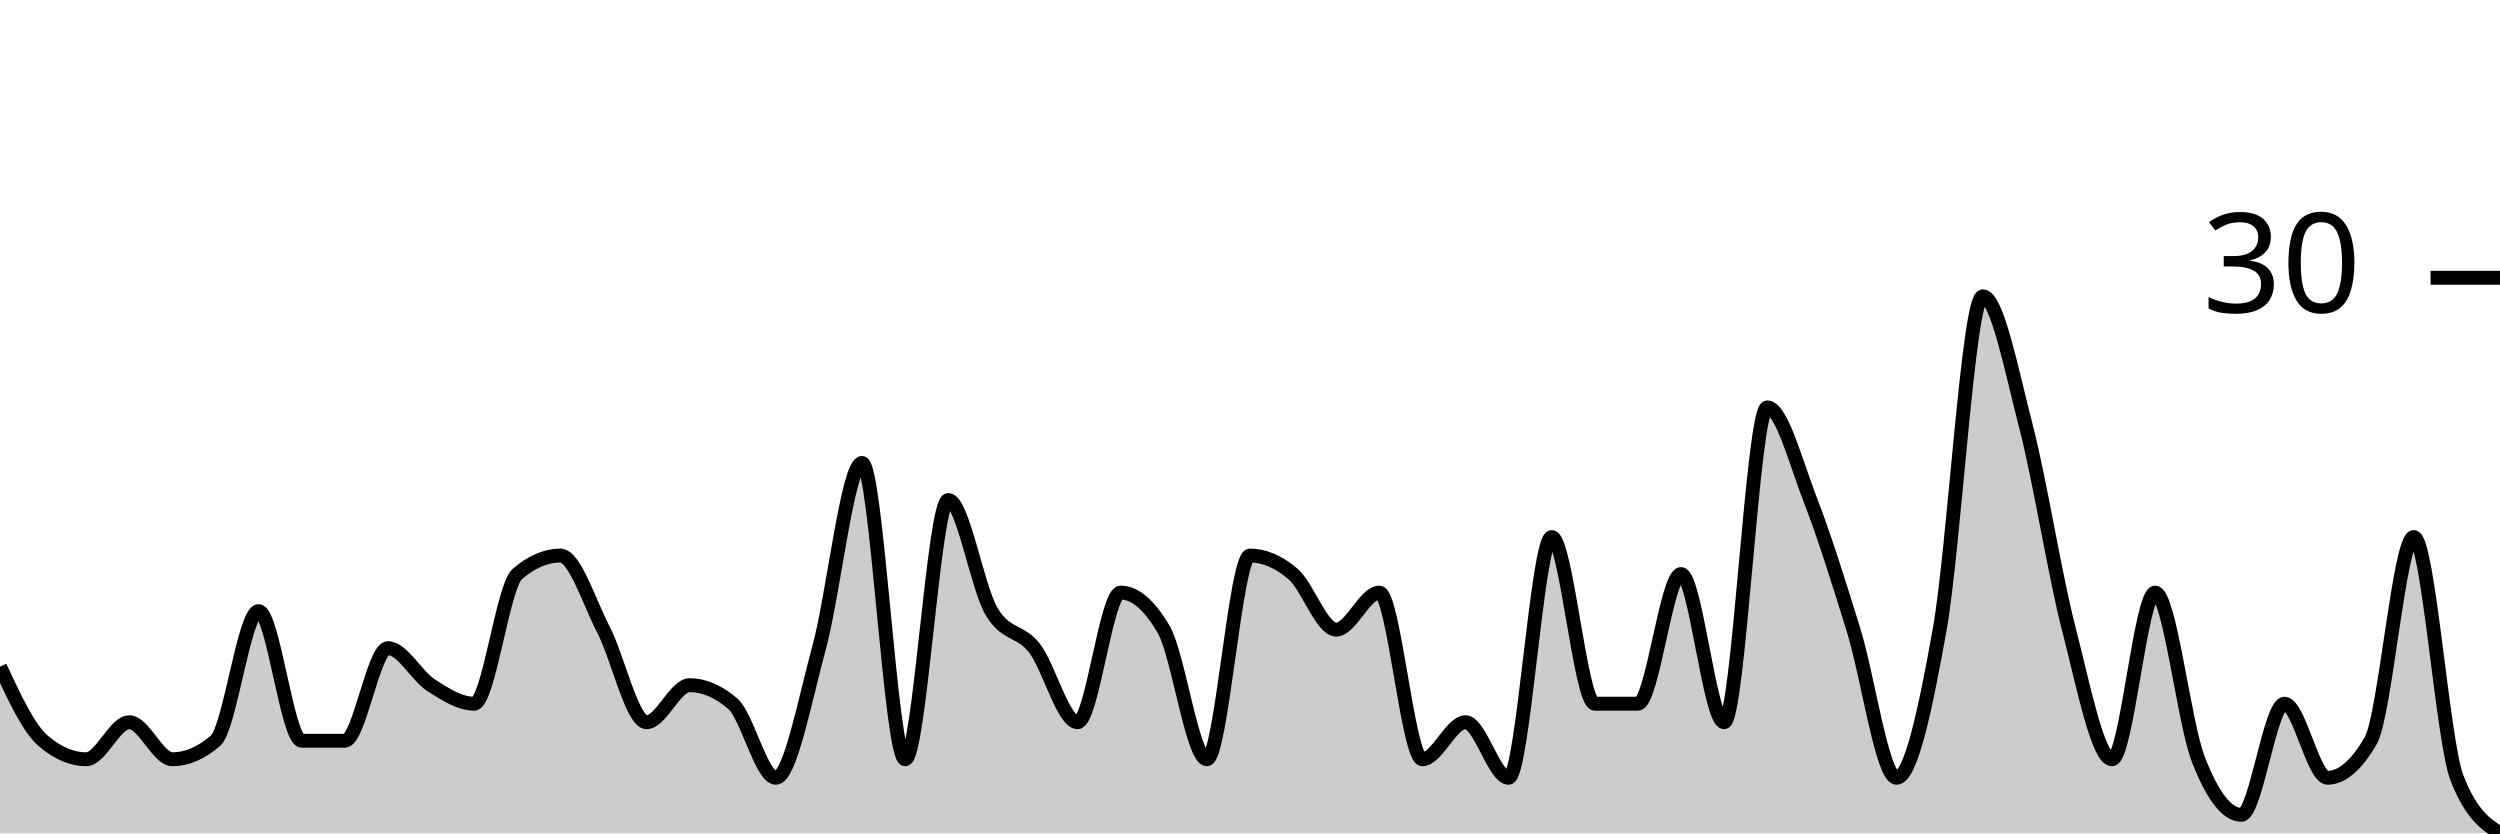
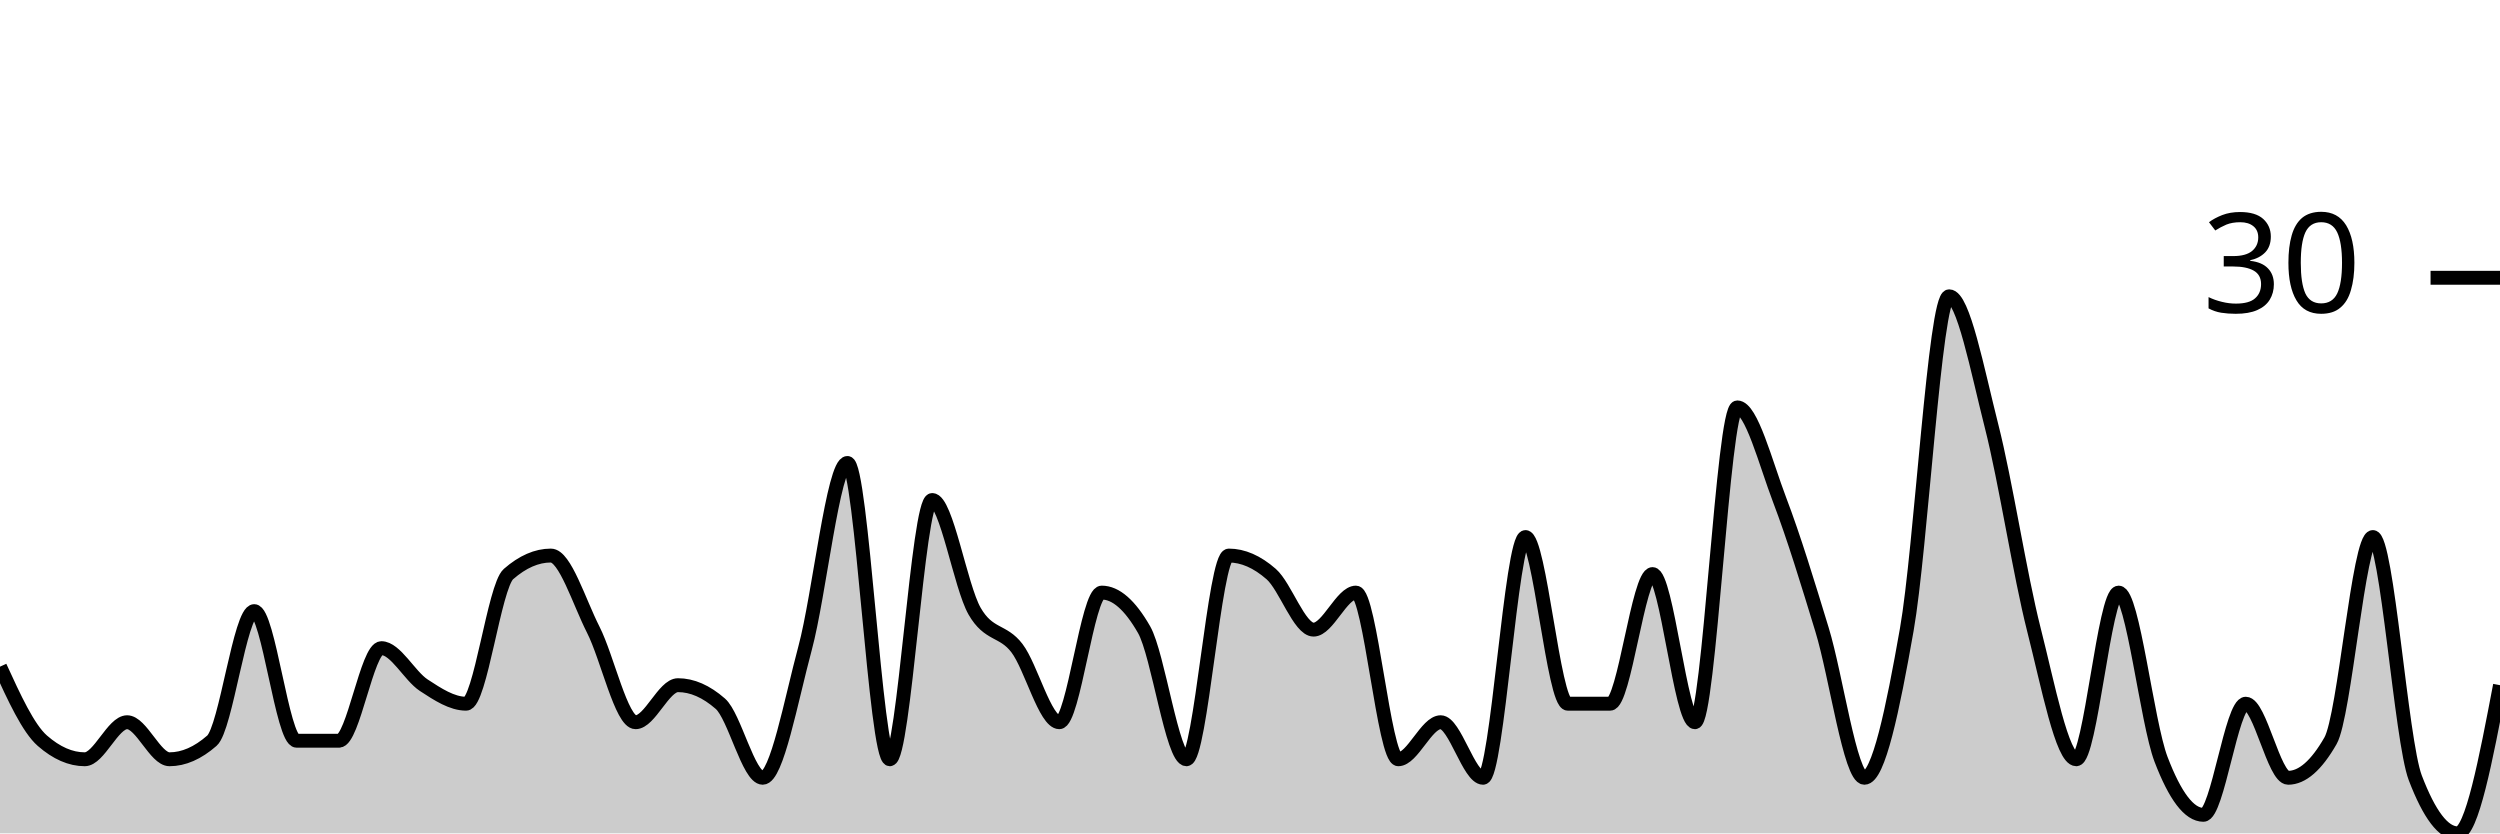
<svg xmlns="http://www.w3.org/2000/svg" viewBox="0 0 180 60">
  <g transform="translate(0,20)">
-     <path class="area" fill="rgba(0, 0, 0, 0.2)" d="M0,28C1.034,30.222,2.069,32.444,3.103,33.333C4.138,34.222,5.172,34.667,6.207,34.667C7.241,34.667,8.276,32,9.31,32C10.345,32,11.379,34.667,12.414,34.667C13.448,34.667,14.483,34.222,15.517,33.333C16.552,32.444,17.586,24,18.621,24C19.655,24,20.69,33.333,21.724,33.333C22.759,33.333,23.793,33.333,24.828,33.333C25.862,33.333,26.897,26.667,27.931,26.667C28.966,26.667,30,28.667,31.034,29.333C32.069,30,33.103,30.667,34.138,30.667C35.172,30.667,36.207,22.222,37.241,21.333C38.276,20.444,39.31,20,40.345,20C41.379,20,42.414,23.333,43.448,25.333C44.483,27.333,45.517,32,46.552,32C47.586,32,48.621,29.333,49.655,29.333C50.69,29.333,51.724,29.778,52.759,30.667C53.793,31.556,54.828,36,55.862,36C56.897,36,57.931,30.444,58.966,26.667C60,22.889,61.034,13.333,62.069,13.333C63.103,13.333,64.138,34.667,65.172,34.667C66.207,34.667,67.241,16,68.276,16C69.31,16,70.345,22.222,71.379,24C72.414,25.778,73.448,25.333,74.483,26.667C75.517,28,76.552,32,77.586,32C78.621,32,79.655,22.667,80.69,22.667C81.724,22.667,82.759,23.556,83.793,25.333C84.828,27.111,85.862,34.667,86.897,34.667C87.931,34.667,88.966,20,90,20C91.034,20,92.069,20.444,93.103,21.333C94.138,22.222,95.172,25.333,96.207,25.333C97.241,25.333,98.276,22.667,99.31,22.667C100.345,22.667,101.379,34.667,102.414,34.667C103.448,34.667,104.483,32,105.517,32C106.552,32,107.586,36,108.621,36C109.655,36,110.69,18.667,111.724,18.667C112.759,18.667,113.793,30.667,114.828,30.667C115.862,30.667,116.897,30.667,117.931,30.667C118.966,30.667,120,21.333,121.034,21.333C122.069,21.333,123.103,32,124.138,32C125.172,32,126.207,9.333,127.241,9.333C128.276,9.333,129.31,13.333,130.345,16C131.379,18.667,132.414,22,133.448,25.333C134.483,28.667,135.517,36,136.552,36C137.586,36,138.621,31.111,139.655,25.333C140.69,19.556,141.724,1.333,142.759,1.333C143.793,1.333,144.828,6.667,145.862,10.667C146.897,14.667,147.931,21.333,148.966,25.333C150,29.333,151.034,34.667,152.069,34.667C153.103,34.667,154.138,22.667,155.172,22.667C156.207,22.667,157.241,32,158.276,34.667C159.31,37.333,160.345,38.667,161.379,38.667C162.414,38.667,163.448,30.667,164.483,30.667C165.517,30.667,166.552,36,167.586,36C168.621,36,169.655,35.111,170.69,33.333C171.724,31.556,172.759,18.667,173.793,18.667C174.828,18.667,175.862,33.333,176.897,36C177.931,38.667,178.966,39.333,180,40L180,40C178.966,40,177.931,40,176.897,40C175.862,40,174.828,40,173.793,40C172.759,40,171.724,40,170.69,40C169.655,40,168.621,40,167.586,40C166.552,40,165.517,40,164.483,40C163.448,40,162.414,40,161.379,40C160.345,40,159.31,40,158.276,40C157.241,40,156.207,40,155.172,40C154.138,40,153.103,40,152.069,40C151.034,40,150,40,148.966,40C147.931,40,146.897,40,145.862,40C144.828,40,143.793,40,142.759,40C141.724,40,140.69,40,139.655,40C138.621,40,137.586,40,136.552,40C135.517,40,134.483,40,133.448,40C132.414,40,131.379,40,130.345,40C129.31,40,128.276,40,127.241,40C126.207,40,125.172,40,124.138,40C123.103,40,122.069,40,121.034,40C120,40,118.966,40,117.931,40C116.897,40,115.862,40,114.828,40C113.793,40,112.759,40,111.724,40C110.69,40,109.655,40,108.621,40C107.586,40,106.552,40,105.517,40C104.483,40,103.448,40,102.414,40C101.379,40,100.345,40,99.31,40C98.276,40,97.241,40,96.207,40C95.172,40,94.138,40,93.103,40C92.069,40,91.034,40,90,40C88.966,40,87.931,40,86.897,40C85.862,40,84.828,40,83.793,40C82.759,40,81.724,40,80.69,40C79.655,40,78.621,40,77.586,40C76.552,40,75.517,40,74.483,40C73.448,40,72.414,40,71.379,40C70.345,40,69.31,40,68.276,40C67.241,40,66.207,40,65.172,40C64.138,40,63.103,40,62.069,40C61.034,40,60,40,58.966,40C57.931,40,56.897,40,55.862,40C54.828,40,53.793,40,52.759,40C51.724,40,50.69,40,49.655,40C48.621,40,47.586,40,46.552,40C45.517,40,44.483,40,43.448,40C42.414,40,41.379,40,40.345,40C39.31,40,38.276,40,37.241,40C36.207,40,35.172,40,34.138,40C33.103,40,32.069,40,31.034,40C30,40,28.966,40,27.931,40C26.897,40,25.862,40,24.828,40C23.793,40,22.759,40,21.724,40C20.69,40,19.655,40,18.621,40C17.586,40,16.552,40,15.517,40C14.483,40,13.448,40,12.414,40C11.379,40,10.345,40,9.31,40C8.276,40,7.241,40,6.207,40C5.172,40,4.138,40,3.103,40C2.069,40,1.034,40,0,40Z" />
-     <path class="line" stroke="black" fill="none" d="M0,28C1.034,30.222,2.069,32.444,3.103,33.333C4.138,34.222,5.172,34.667,6.207,34.667C7.241,34.667,8.276,32,9.31,32C10.345,32,11.379,34.667,12.414,34.667C13.448,34.667,14.483,34.222,15.517,33.333C16.552,32.444,17.586,24,18.621,24C19.655,24,20.69,33.333,21.724,33.333C22.759,33.333,23.793,33.333,24.828,33.333C25.862,33.333,26.897,26.667,27.931,26.667C28.966,26.667,30,28.667,31.034,29.333C32.069,30,33.103,30.667,34.138,30.667C35.172,30.667,36.207,22.222,37.241,21.333C38.276,20.444,39.31,20,40.345,20C41.379,20,42.414,23.333,43.448,25.333C44.483,27.333,45.517,32,46.552,32C47.586,32,48.621,29.333,49.655,29.333C50.69,29.333,51.724,29.778,52.759,30.667C53.793,31.556,54.828,36,55.862,36C56.897,36,57.931,30.444,58.966,26.667C60,22.889,61.034,13.333,62.069,13.333C63.103,13.333,64.138,34.667,65.172,34.667C66.207,34.667,67.241,16,68.276,16C69.31,16,70.345,22.222,71.379,24C72.414,25.778,73.448,25.333,74.483,26.667C75.517,28,76.552,32,77.586,32C78.621,32,79.655,22.667,80.69,22.667C81.724,22.667,82.759,23.556,83.793,25.333C84.828,27.111,85.862,34.667,86.897,34.667C87.931,34.667,88.966,20,90,20C91.034,20,92.069,20.444,93.103,21.333C94.138,22.222,95.172,25.333,96.207,25.333C97.241,25.333,98.276,22.667,99.31,22.667C100.345,22.667,101.379,34.667,102.414,34.667C103.448,34.667,104.483,32,105.517,32C106.552,32,107.586,36,108.621,36C109.655,36,110.69,18.667,111.724,18.667C112.759,18.667,113.793,30.667,114.828,30.667C115.862,30.667,116.897,30.667,117.931,30.667C118.966,30.667,120,21.333,121.034,21.333C122.069,21.333,123.103,32,124.138,32C125.172,32,126.207,9.333,127.241,9.333C128.276,9.333,129.31,13.333,130.345,16C131.379,18.667,132.414,22,133.448,25.333C134.483,28.667,135.517,36,136.552,36C137.586,36,138.621,31.111,139.655,25.333C140.69,19.556,141.724,1.333,142.759,1.333C143.793,1.333,144.828,6.667,145.862,10.667C146.897,14.667,147.931,21.333,148.966,25.333C150,29.333,151.034,34.667,152.069,34.667C153.103,34.667,154.138,22.667,155.172,22.667C156.207,22.667,157.241,32,158.276,34.667C159.31,37.333,160.345,38.667,161.379,38.667C162.414,38.667,163.448,30.667,164.483,30.667C165.517,30.667,166.552,36,167.586,36C168.621,36,169.655,35.111,170.69,33.333C171.724,31.556,172.759,18.667,173.793,18.667C174.828,18.667,175.862,33.333,176.897,36C177.931,38.667,178.966,39.333,180,40" />
+     <path class="area" fill="rgba(0, 0, 0, 0.2)" d="M0,28C1.017,30.222,2.034,32.444,3.051,33.333C4.068,34.222,5.085,34.667,6.102,34.667C7.119,34.667,8.136,32,9.153,32C10.169,32,11.186,34.667,12.203,34.667C13.22,34.667,14.237,34.222,15.254,33.333C16.271,32.444,17.288,24,18.305,24C19.322,24,20.339,33.333,21.356,33.333C22.373,33.333,23.39,33.333,24.407,33.333C25.424,33.333,26.441,26.667,27.458,26.667C28.475,26.667,29.492,28.667,30.508,29.333C31.525,30,32.542,30.667,33.559,30.667C34.576,30.667,35.593,22.222,36.61,21.333C37.627,20.444,38.644,20,39.661,20C40.678,20,41.695,23.333,42.712,25.333C43.729,27.333,44.746,32,45.763,32C46.78,32,47.797,29.333,48.814,29.333C49.831,29.333,50.847,29.778,51.864,30.667C52.881,31.556,53.898,36,54.915,36C55.932,36,56.949,30.444,57.966,26.667C58.983,22.889,60,13.333,61.017,13.333C62.034,13.333,63.051,34.667,64.068,34.667C65.085,34.667,66.102,16,67.119,16C68.136,16,69.153,22.222,70.169,24C71.186,25.778,72.203,25.333,73.22,26.667C74.237,28,75.254,32,76.271,32C77.288,32,78.305,22.667,79.322,22.667C80.339,22.667,81.356,23.556,82.373,25.333C83.39,27.111,84.407,34.667,85.424,34.667C86.441,34.667,87.458,20,88.475,20C89.492,20,90.508,20.444,91.525,21.333C92.542,22.222,93.559,25.333,94.576,25.333C95.593,25.333,96.61,22.667,97.627,22.667C98.644,22.667,99.661,34.667,100.678,34.667C101.695,34.667,102.712,32,103.729,32C104.746,32,105.763,36,106.78,36C107.797,36,108.814,18.667,109.831,18.667C110.847,18.667,111.864,30.667,112.881,30.667C113.898,30.667,114.915,30.667,115.932,30.667C116.949,30.667,117.966,21.333,118.983,21.333C120,21.333,121.017,32,122.034,32C123.051,32,124.068,9.333,125.085,9.333C126.102,9.333,127.119,13.333,128.136,16C129.153,18.667,130.169,22,131.186,25.333C132.203,28.667,133.22,36,134.237,36C135.254,36,136.271,31.111,137.288,25.333C138.305,19.556,139.322,1.333,140.339,1.333C141.356,1.333,142.373,6.667,143.39,10.667C144.407,14.667,145.424,21.333,146.441,25.333C147.458,29.333,148.475,34.667,149.492,34.667C150.508,34.667,151.525,22.667,152.542,22.667C153.559,22.667,154.576,32,155.593,34.667C156.61,37.333,157.627,38.667,158.644,38.667C159.661,38.667,160.678,30.667,161.695,30.667C162.712,30.667,163.729,36,164.746,36C165.763,36,166.78,35.111,167.797,33.333C168.814,31.556,169.831,18.667,170.847,18.667C171.864,18.667,172.881,33.333,173.898,36C174.915,38.667,175.932,40,176.949,40C177.966,40,178.983,34.667,180,29.333L180,40C178.983,40,177.966,40,176.949,40C175.932,40,174.915,40,173.898,40C172.881,40,171.864,40,170.847,40C169.831,40,168.814,40,167.797,40C166.78,40,165.763,40,164.746,40C163.729,40,162.712,40,161.695,40C160.678,40,159.661,40,158.644,40C157.627,40,156.61,40,155.593,40C154.576,40,153.559,40,152.542,40C151.525,40,150.508,40,149.492,40C148.475,40,147.458,40,146.441,40C145.424,40,144.407,40,143.39,40C142.373,40,141.356,40,140.339,40C139.322,40,138.305,40,137.288,40C136.271,40,135.254,40,134.237,40C133.22,40,132.203,40,131.186,40C130.169,40,129.153,40,128.136,40C127.119,40,126.102,40,125.085,40C124.068,40,123.051,40,122.034,40C121.017,40,120,40,118.983,40C117.966,40,116.949,40,115.932,40C114.915,40,113.898,40,112.881,40C111.864,40,110.847,40,109.831,40C108.814,40,107.797,40,106.78,40C105.763,40,104.746,40,103.729,40C102.712,40,101.695,40,100.678,40C99.661,40,98.644,40,97.627,40C96.61,40,95.593,40,94.576,40C93.559,40,92.542,40,91.525,40C90.508,40,89.492,40,88.475,40C87.458,40,86.441,40,85.424,40C84.407,40,83.39,40,82.373,40C81.356,40,80.339,40,79.322,40C78.305,40,77.288,40,76.271,40C75.254,40,74.237,40,73.22,40C72.203,40,71.186,40,70.169,40C69.153,40,68.136,40,67.119,40C66.102,40,65.085,40,64.068,40C63.051,40,62.034,40,61.017,40C60,40,58.983,40,57.966,40C56.949,40,55.932,40,54.915,40C53.898,40,52.881,40,51.864,40C50.847,40,49.831,40,48.814,40C47.797,40,46.78,40,45.763,40C44.746,40,43.729,40,42.712,40C41.695,40,40.678,40,39.661,40C38.644,40,37.627,40,36.61,40C35.593,40,34.576,40,33.559,40C32.542,40,31.525,40,30.508,40C29.492,40,28.475,40,27.458,40C26.441,40,25.424,40,24.407,40C23.39,40,22.373,40,21.356,40C20.339,40,19.322,40,18.305,40C17.288,40,16.271,40,15.254,40C14.237,40,13.22,40,12.203,40C11.186,40,10.169,40,9.153,40C8.136,40,7.119,40,6.102,40C5.085,40,4.068,40,3.051,40C2.034,40,1.017,40,0,40Z" />
+     <path class="line" stroke="black" fill="none" d="M0,28C1.017,30.222,2.034,32.444,3.051,33.333C4.068,34.222,5.085,34.667,6.102,34.667C7.119,34.667,8.136,32,9.153,32C10.169,32,11.186,34.667,12.203,34.667C13.22,34.667,14.237,34.222,15.254,33.333C16.271,32.444,17.288,24,18.305,24C19.322,24,20.339,33.333,21.356,33.333C22.373,33.333,23.39,33.333,24.407,33.333C25.424,33.333,26.441,26.667,27.458,26.667C28.475,26.667,29.492,28.667,30.508,29.333C31.525,30,32.542,30.667,33.559,30.667C34.576,30.667,35.593,22.222,36.61,21.333C37.627,20.444,38.644,20,39.661,20C40.678,20,41.695,23.333,42.712,25.333C43.729,27.333,44.746,32,45.763,32C46.78,32,47.797,29.333,48.814,29.333C49.831,29.333,50.847,29.778,51.864,30.667C52.881,31.556,53.898,36,54.915,36C55.932,36,56.949,30.444,57.966,26.667C58.983,22.889,60,13.333,61.017,13.333C62.034,13.333,63.051,34.667,64.068,34.667C65.085,34.667,66.102,16,67.119,16C68.136,16,69.153,22.222,70.169,24C71.186,25.778,72.203,25.333,73.22,26.667C74.237,28,75.254,32,76.271,32C77.288,32,78.305,22.667,79.322,22.667C80.339,22.667,81.356,23.556,82.373,25.333C83.39,27.111,84.407,34.667,85.424,34.667C86.441,34.667,87.458,20,88.475,20C89.492,20,90.508,20.444,91.525,21.333C92.542,22.222,93.559,25.333,94.576,25.333C95.593,25.333,96.61,22.667,97.627,22.667C98.644,22.667,99.661,34.667,100.678,34.667C101.695,34.667,102.712,32,103.729,32C104.746,32,105.763,36,106.78,36C107.797,36,108.814,18.667,109.831,18.667C110.847,18.667,111.864,30.667,112.881,30.667C113.898,30.667,114.915,30.667,115.932,30.667C116.949,30.667,117.966,21.333,118.983,21.333C120,21.333,121.017,32,122.034,32C123.051,32,124.068,9.333,125.085,9.333C126.102,9.333,127.119,13.333,128.136,16C129.153,18.667,130.169,22,131.186,25.333C132.203,28.667,133.22,36,134.237,36C135.254,36,136.271,31.111,137.288,25.333C138.305,19.556,139.322,1.333,140.339,1.333C141.356,1.333,142.373,6.667,143.39,10.667C144.407,14.667,145.424,21.333,146.441,25.333C147.458,29.333,148.475,34.667,149.492,34.667C150.508,34.667,151.525,22.667,152.542,22.667C153.559,22.667,154.576,32,155.593,34.667C156.61,37.333,157.627,38.667,158.644,38.667C159.661,38.667,160.678,30.667,161.695,30.667C162.712,30.667,163.729,36,164.746,36C165.763,36,166.78,35.111,167.797,33.333C168.814,31.556,169.831,18.667,170.847,18.667C171.864,18.667,172.881,33.333,173.898,36C174.915,38.667,175.932,40,176.949,40C177.966,40,178.983,34.667,180,29.333" />
    <path class="axis-ceiling" stroke-width="1" stroke="black" fill="none" d="M175,0L180,0" />
    <text class="axis-ceiling-label" font-family="sans-serif" text-anchor="end" font-size="10px" x="170" y="2.5">30</text>
  </g>
</svg>
